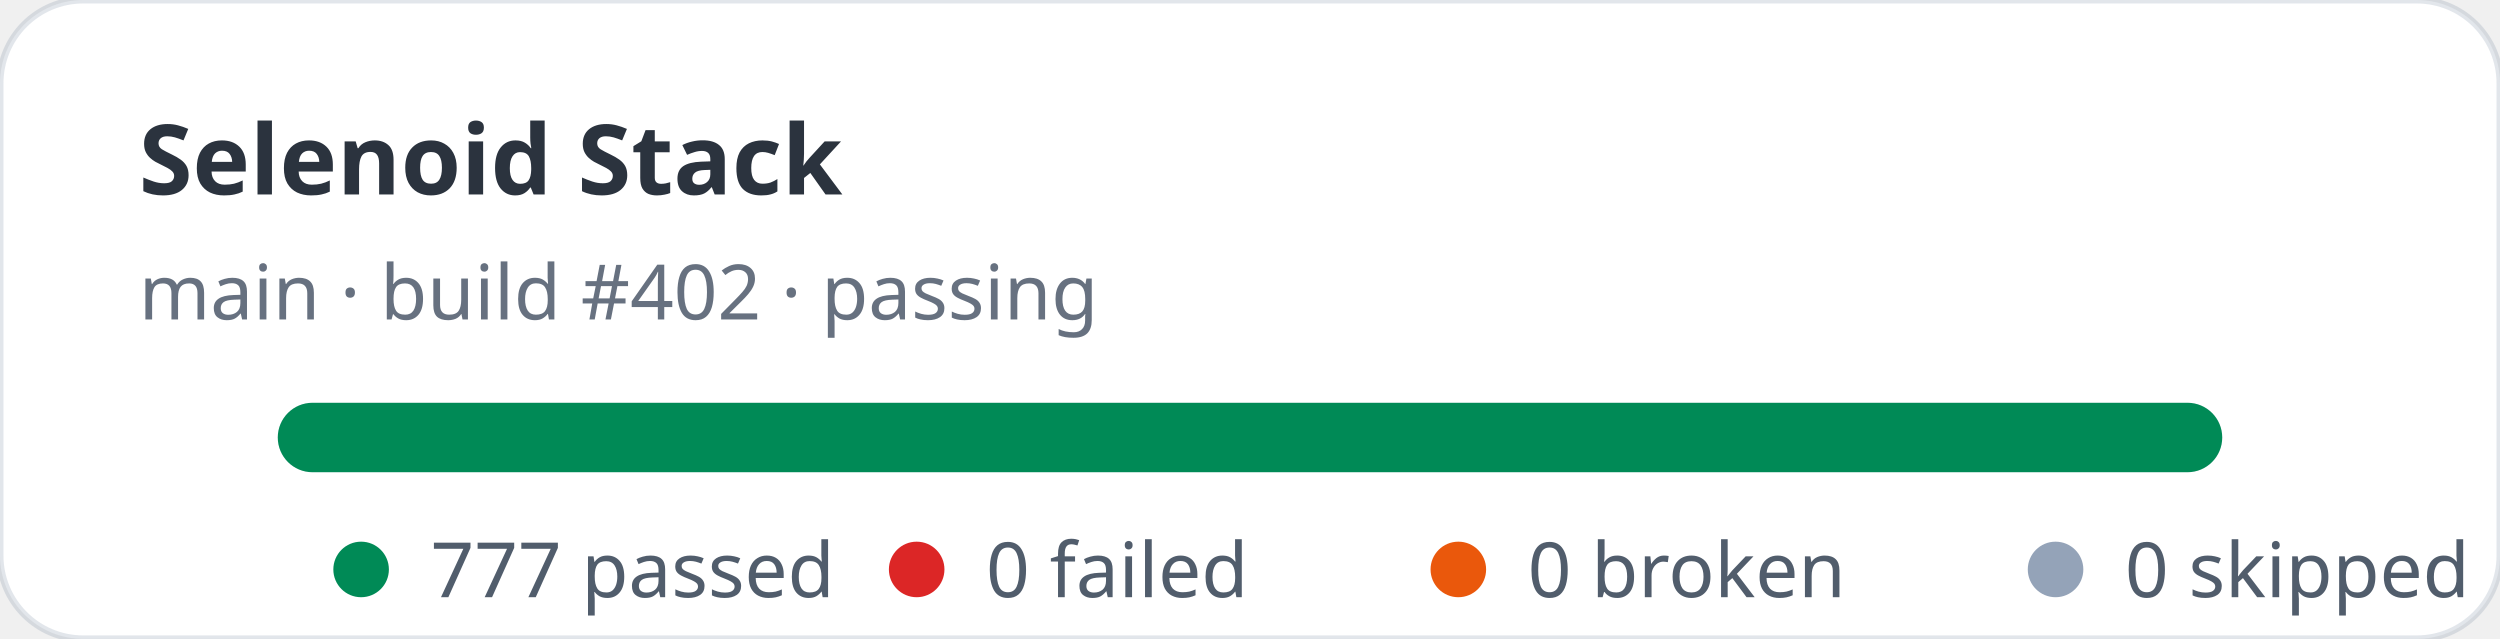
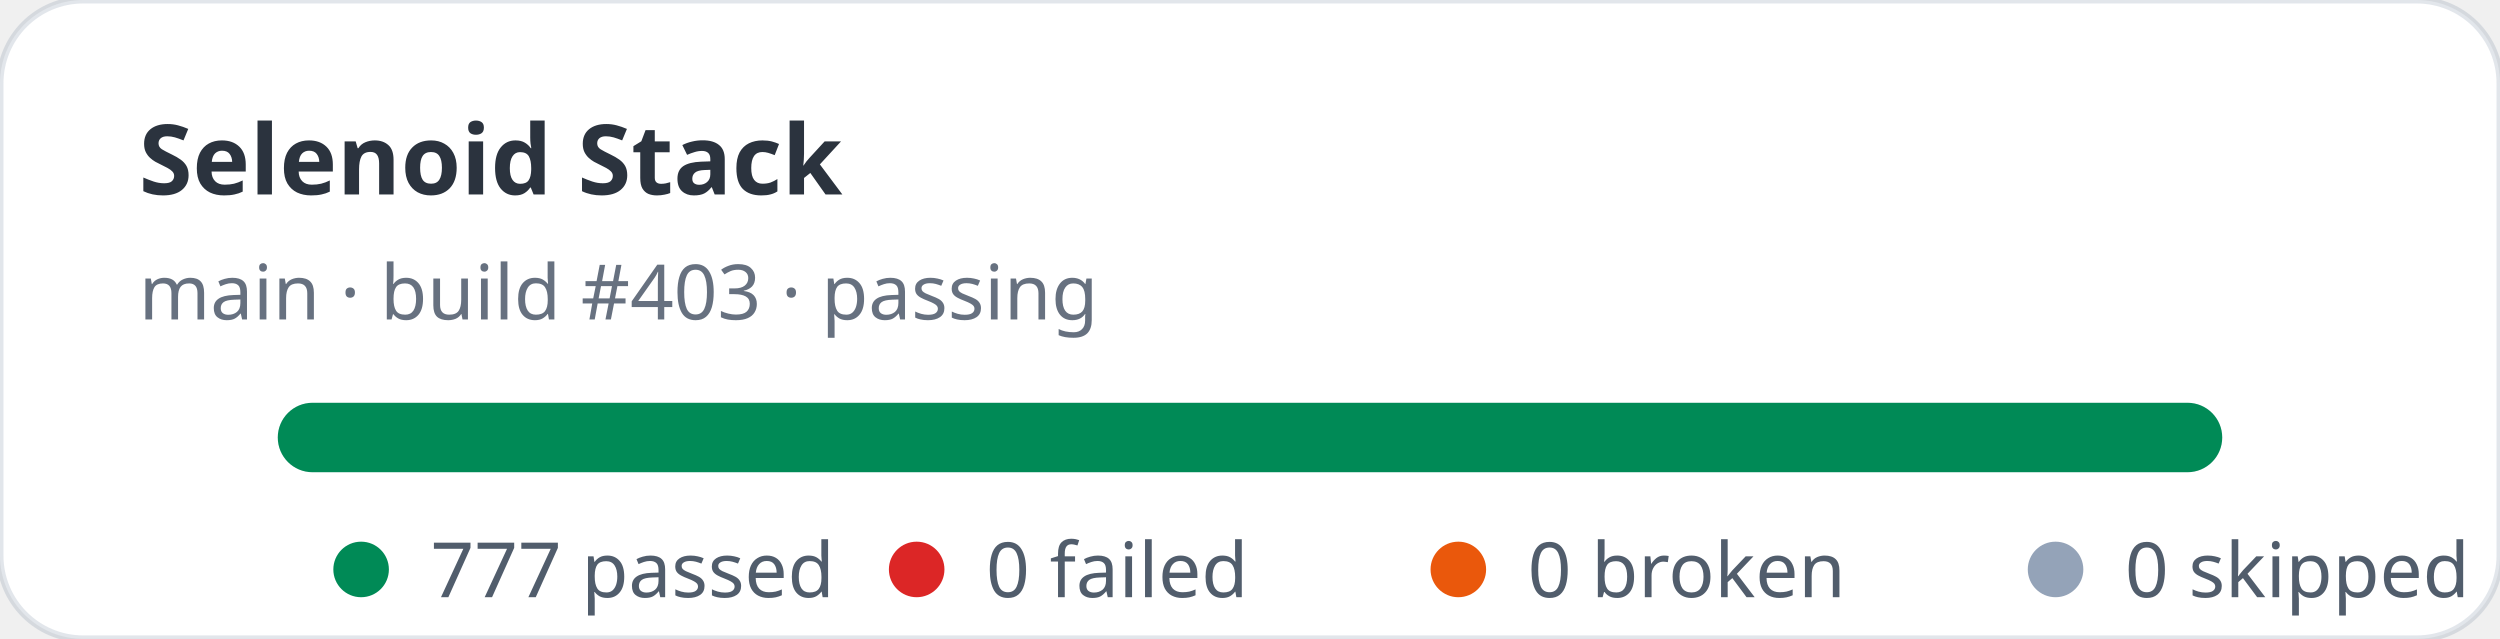
<svg xmlns="http://www.w3.org/2000/svg" width="360" height="92" viewBox="0 0 360 92" role="img" aria-label="Selenoid Stack stats: 777 passed, 0 failed">
  <rect width="360" height="92" rx="12" fill="#ffffff" stroke="rgba(11,48,86,0.12)" />
  <text x="20" y="28" fill="rgba(1,10,24,0.83)" font-family="ui-sans-serif,system-ui,sans-serif" font-size="14" font-weight="700">Selenoid Stack</text>
-   <text x="20" y="46" fill="rgba(2,19,44,0.6)" font-family="ui-sans-serif,system-ui,sans-serif" font-size="11">main · build #402 · passing</text>
+   <text x="20" y="46" fill="rgba(2,19,44,0.6)" font-family="ui-sans-serif,system-ui,sans-serif" font-size="11">main · build #403 · passing</text>
  <rect x="40" y="58" width="280" height="10" rx="5" fill="#e2e8f0" />
  <rect x="40" y="58" width="280" height="10" rx="5" fill="#008a56" />
  <g font-family="ui-sans-serif,system-ui,sans-serif" font-size="11" fill="rgba(1,18,40,0.68)">
    <circle cx="52" cy="82" r="4" fill="#008a56" />
    <text x="62" y="86">777 passed</text>
    <circle cx="132" cy="82" r="4" fill="#dc2626" />
    <text x="142" y="86">0 failed</text>
    <circle cx="210" cy="82" r="4" fill="#ea580c" />
    <text x="220" y="86">0 broken</text>
    <circle cx="296" cy="82" r="4" fill="#94a3b8" />
    <text x="306" y="86">0 skipped</text>
  </g>
</svg>
